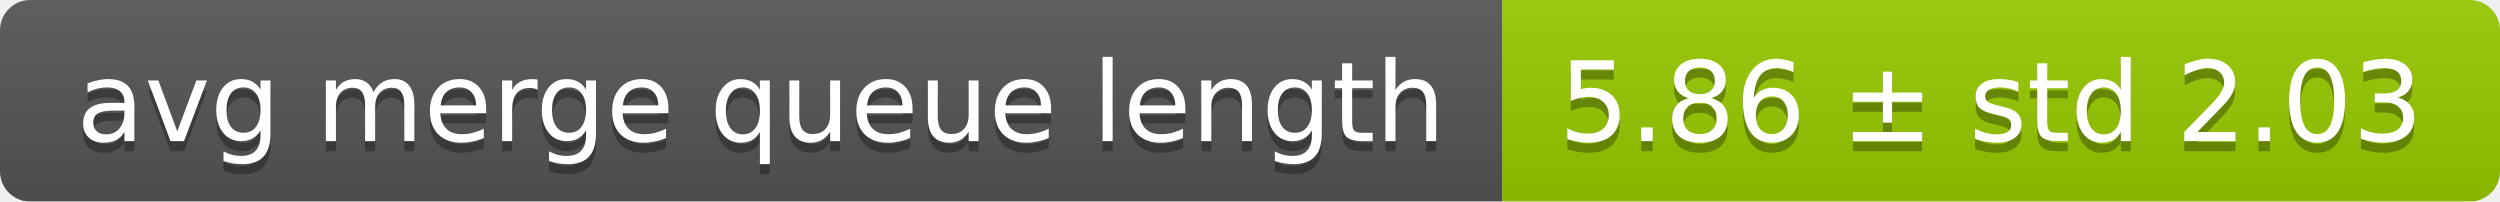
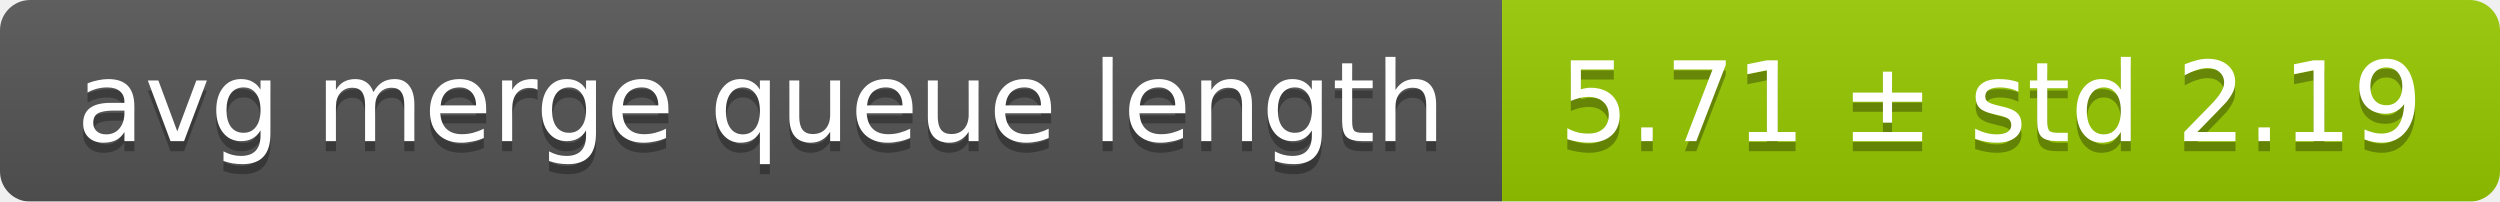
<svg xmlns="http://www.w3.org/2000/svg" width="248" height="20">
  <linearGradient id="smooth" x2="0" y2="100%">
    <stop offset="0" stop-color="#bbb" stop-opacity=".1" />
    <stop offset="1" stop-opacity=".1" />
  </linearGradient>
  <mask id="round">
    <rect width="248" height="20" rx="3" fill="#fff" />
  </mask>
  <g mask="url(#round)">
    <rect width="149" height="20" fill="#555" />
    <rect x="149" width="99" height="20" fill="#97ca00" />
    <rect width="248" height="20" fill="url(#smooth)" />
  </g>
  <g fill="#fff" text-anchor="middle" font-family="DejaVu Sans,Verdana,Geneva,sans-serif" font-size="11">
    <text x="75.5" y="15" fill="#010101" fill-opacity=".3">avg merge queue length</text>
    <text x="75.5" y="14">avg merge queue length</text>
-     <text x="197.5" y="15" fill="#010101" fill-opacity=".3">5.86 ± std 2.03</text>
-     <text x="197.5" y="14">5.86 ± std 2.03</text>
+     <text x="197.5" y="15" fill="#010101" fill-opacity=".3">5.71 ± std 2.19</text>
+     <text x="197.5" y="14">5.71 ± std 2.19</text>
  </g>
</svg>
